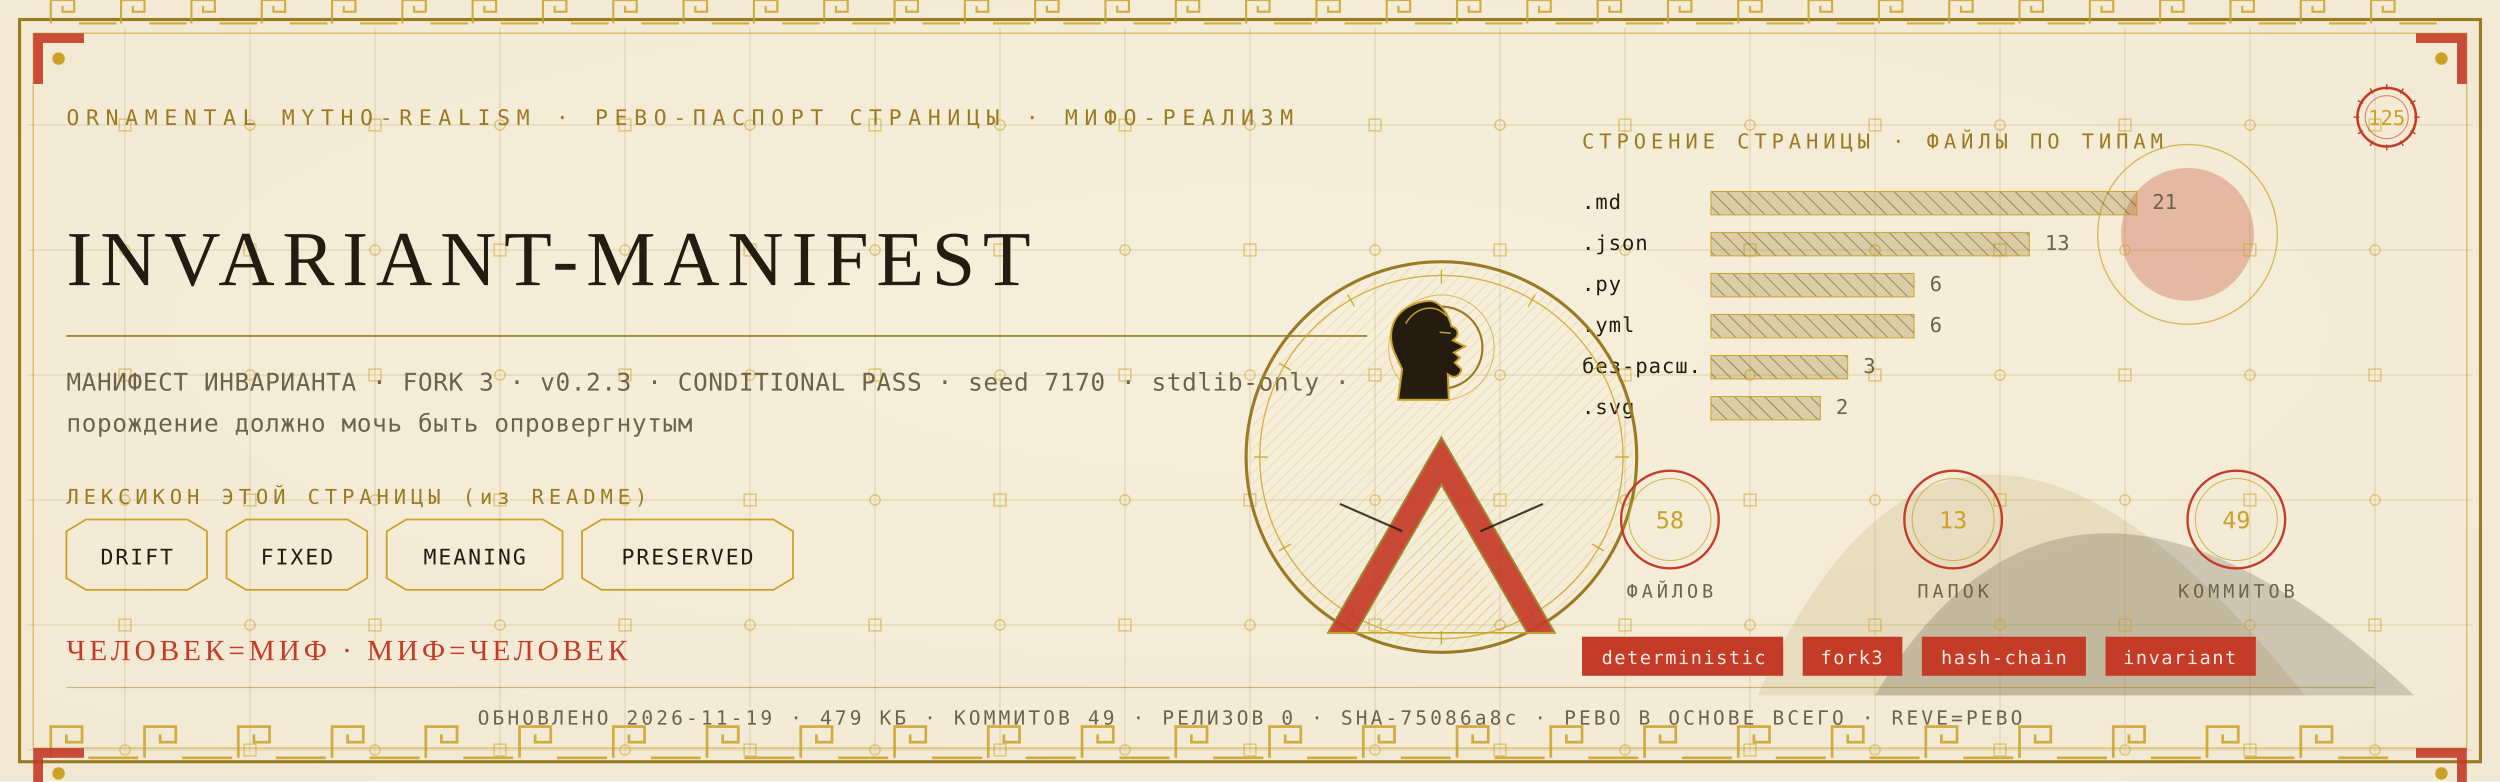
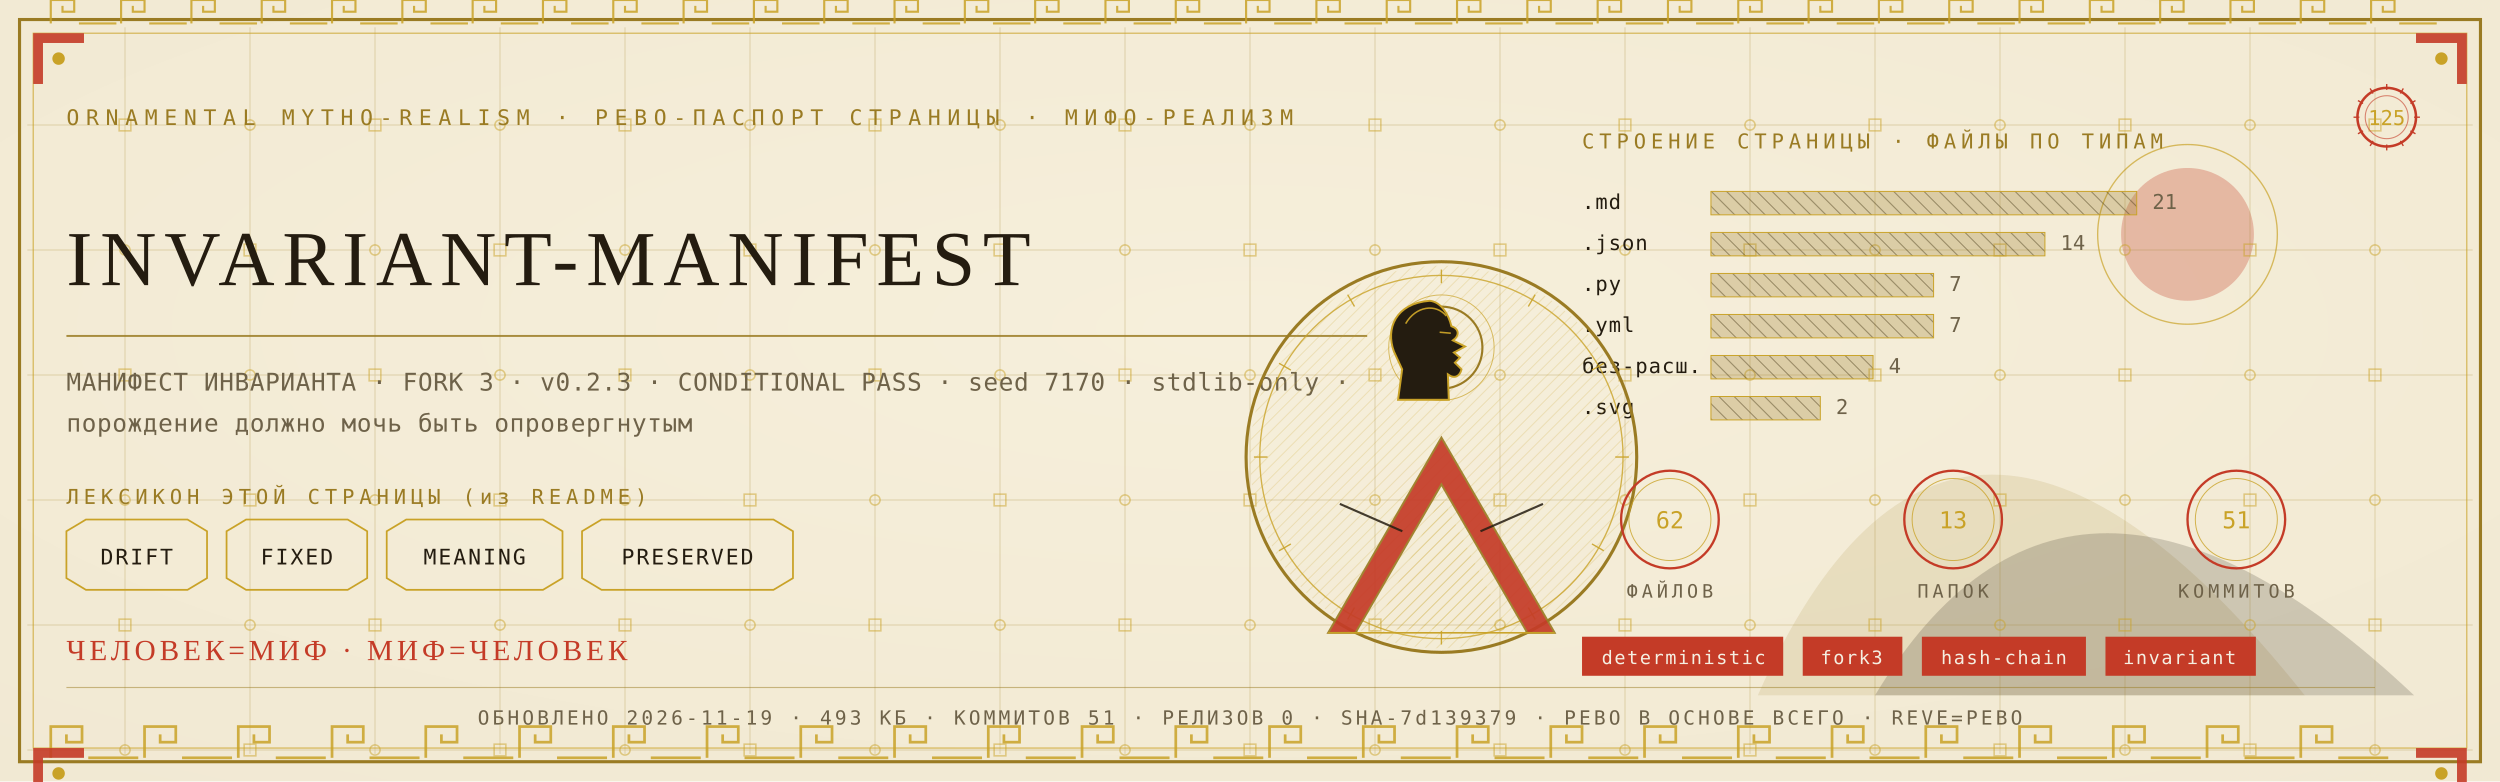
<svg xmlns="http://www.w3.org/2000/svg" viewBox="0 0 1280 400" width="1280" height="400">
  <defs>
    <radialGradient id="rp125" cx="0.5" cy="0.42" r="1.1">
      <stop offset="0" stop-color="#F6EFDC" />
      <stop offset="1" stop-color="#EFE6CF" />
    </radialGradient>
    <pattern id="hatchm" width="4.2" height="4.2" patternUnits="userSpaceOnUse" patternTransform="rotate(45)">
      <rect width="4.2" height="4.2" fill="none" />
      <line x1="0" y1="0" x2="0" y2="4.2" stroke="#C9A227" stroke-width="0.5" />
    </pattern>
    <pattern id="hatchv" width="5.5" height="5.5" patternUnits="userSpaceOnUse" patternTransform="rotate(-45)">
      <rect width="5.5" height="5.5" fill="none" />
      <line x1="0" y1="0" x2="0" y2="5.5" stroke="#241C10" stroke-width="0.5" />
    </pattern>
  </defs>
  <rect width="1280" height="400" fill="#EFE6CF" />
  <rect width="1280" height="400" fill="url(#rp125)" opacity="0.94" />
  <path d="M 900 356 Q 1000 130 1180 356 Z" fill="#9A7B23" opacity="0.14" />
  <path d="M 960 356 Q 1060 190 1236 356 Z" fill="#241C10" opacity="0.18" />
  <circle cx="1120" cy="120" r="34" fill="#C43B27" opacity="0.30" />
  <circle cx="1120" cy="120" r="46" fill="none" stroke="#C9A227" stroke-width="0.7" opacity="0.7" />
  <g stroke="#9A7B23" stroke-width="0.45" opacity="0.30">
    <line x1="64" y1="14" x2="64" y2="386" />
    <line x1="128" y1="14" x2="128" y2="386" />
    <line x1="192" y1="14" x2="192" y2="386" />
    <line x1="256" y1="14" x2="256" y2="386" />
    <line x1="320" y1="14" x2="320" y2="386" />
    <line x1="384" y1="14" x2="384" y2="386" />
    <line x1="448" y1="14" x2="448" y2="386" />
    <line x1="512" y1="14" x2="512" y2="386" />
    <line x1="576" y1="14" x2="576" y2="386" />
    <line x1="640" y1="14" x2="640" y2="386" />
    <line x1="704" y1="14" x2="704" y2="386" />
    <line x1="768" y1="14" x2="768" y2="386" />
    <line x1="832" y1="14" x2="832" y2="386" />
    <line x1="896" y1="14" x2="896" y2="386" />
    <line x1="960" y1="14" x2="960" y2="386" />
    <line x1="1024" y1="14" x2="1024" y2="386" />
    <line x1="1088" y1="14" x2="1088" y2="386" />
    <line x1="1152" y1="14" x2="1152" y2="386" />
    <line x1="1216" y1="14" x2="1216" y2="386" />
    <line x1="14" y1="64" x2="1266" y2="64" />
    <line x1="14" y1="128" x2="1266" y2="128" />
    <line x1="14" y1="192" x2="1266" y2="192" />
    <line x1="14" y1="256" x2="1266" y2="256" />
    <line x1="14" y1="320" x2="1266" y2="320" />
    <line x1="14" y1="384" x2="1266" y2="384" />
  </g>
  <g fill="none" stroke="#C9A227" stroke-width="0.8" opacity="0.5">
    <rect x="61" y="61" width="6" height="6" />
    <circle cx="64" cy="128" r="2.6" />
    <rect x="61" y="189" width="6" height="6" />
    <circle cx="64" cy="256" r="2.6" />
    <rect x="61" y="317" width="6" height="6" />
    <circle cx="64" cy="384" r="2.6" />
    <circle cx="128" cy="64" r="2.6" />
    <rect x="125" y="125" width="6" height="6" />
    <circle cx="128" cy="192" r="2.6" />
    <rect x="125" y="253" width="6" height="6" />
    <circle cx="128" cy="320" r="2.6" />
    <rect x="125" y="381" width="6" height="6" />
    <rect x="189" y="61" width="6" height="6" />
    <circle cx="192" cy="128" r="2.6" />
    <rect x="189" y="189" width="6" height="6" />
    <circle cx="192" cy="256" r="2.6" />
    <rect x="189" y="317" width="6" height="6" />
    <circle cx="192" cy="384" r="2.6" />
    <circle cx="256" cy="64" r="2.6" />
    <rect x="253" y="125" width="6" height="6" />
    <circle cx="256" cy="192" r="2.6" />
    <rect x="253" y="253" width="6" height="6" />
    <circle cx="256" cy="320" r="2.6" />
    <rect x="253" y="381" width="6" height="6" />
    <rect x="317" y="61" width="6" height="6" />
    <circle cx="320" cy="128" r="2.6" />
    <rect x="317" y="189" width="6" height="6" />
    <circle cx="320" cy="256" r="2.6" />
    <rect x="317" y="317" width="6" height="6" />
    <circle cx="320" cy="384" r="2.6" />
    <circle cx="384" cy="64" r="2.6" />
    <rect x="381" y="125" width="6" height="6" />
    <circle cx="384" cy="192" r="2.6" />
    <rect x="381" y="253" width="6" height="6" />
    <circle cx="384" cy="320" r="2.6" />
    <rect x="381" y="381" width="6" height="6" />
    <rect x="445" y="61" width="6" height="6" />
    <circle cx="448" cy="128" r="2.6" />
    <rect x="445" y="189" width="6" height="6" />
    <circle cx="448" cy="256" r="2.6" />
    <rect x="445" y="317" width="6" height="6" />
    <circle cx="448" cy="384" r="2.6" />
    <circle cx="512" cy="64" r="2.6" />
    <rect x="509" y="125" width="6" height="6" />
    <circle cx="512" cy="192" r="2.6" />
    <rect x="509" y="253" width="6" height="6" />
    <circle cx="512" cy="320" r="2.6" />
    <rect x="509" y="381" width="6" height="6" />
    <rect x="573" y="61" width="6" height="6" />
    <circle cx="576" cy="128" r="2.6" />
    <rect x="573" y="189" width="6" height="6" />
    <circle cx="576" cy="256" r="2.6" />
    <rect x="573" y="317" width="6" height="6" />
    <circle cx="576" cy="384" r="2.6" />
    <circle cx="640" cy="64" r="2.6" />
    <rect x="637" y="125" width="6" height="6" />
    <circle cx="640" cy="192" r="2.6" />
    <rect x="637" y="253" width="6" height="6" />
    <circle cx="640" cy="320" r="2.6" />
    <rect x="637" y="381" width="6" height="6" />
    <rect x="701" y="61" width="6" height="6" />
    <circle cx="704" cy="128" r="2.6" />
    <rect x="701" y="189" width="6" height="6" />
    <circle cx="704" cy="256" r="2.6" />
    <rect x="701" y="317" width="6" height="6" />
    <circle cx="704" cy="384" r="2.6" />
    <circle cx="768" cy="64" r="2.6" />
    <rect x="765" y="125" width="6" height="6" />
    <circle cx="768" cy="192" r="2.6" />
    <rect x="765" y="253" width="6" height="6" />
    <circle cx="768" cy="320" r="2.6" />
    <rect x="765" y="381" width="6" height="6" />
    <rect x="829" y="61" width="6" height="6" />
    <circle cx="832" cy="128" r="2.6" />
    <rect x="829" y="189" width="6" height="6" />
    <circle cx="832" cy="256" r="2.6" />
    <rect x="829" y="317" width="6" height="6" />
    <circle cx="832" cy="384" r="2.6" />
    <circle cx="896" cy="64" r="2.6" />
    <rect x="893" y="125" width="6" height="6" />
    <circle cx="896" cy="192" r="2.6" />
    <rect x="893" y="253" width="6" height="6" />
    <circle cx="896" cy="320" r="2.6" />
    <rect x="893" y="381" width="6" height="6" />
    <rect x="957" y="61" width="6" height="6" />
    <circle cx="960" cy="128" r="2.6" />
    <rect x="957" y="189" width="6" height="6" />
    <circle cx="960" cy="256" r="2.6" />
    <rect x="957" y="317" width="6" height="6" />
    <circle cx="960" cy="384" r="2.6" />
    <circle cx="1024" cy="64" r="2.6" />
    <rect x="1021" y="125" width="6" height="6" />
    <circle cx="1024" cy="192" r="2.6" />
    <rect x="1021" y="253" width="6" height="6" />
    <circle cx="1024" cy="320" r="2.6" />
    <rect x="1021" y="381" width="6" height="6" />
    <rect x="1085" y="61" width="6" height="6" />
    <circle cx="1088" cy="128" r="2.6" />
    <rect x="1085" y="189" width="6" height="6" />
    <circle cx="1088" cy="256" r="2.6" />
    <rect x="1085" y="317" width="6" height="6" />
    <circle cx="1088" cy="384" r="2.6" />
    <circle cx="1152" cy="64" r="2.6" />
    <rect x="1149" y="125" width="6" height="6" />
    <circle cx="1152" cy="192" r="2.6" />
    <rect x="1149" y="253" width="6" height="6" />
    <circle cx="1152" cy="320" r="2.6" />
    <rect x="1149" y="381" width="6" height="6" />
    <rect x="1213" y="61" width="6" height="6" />
    <circle cx="1216" cy="128" r="2.6" />
    <rect x="1213" y="189" width="6" height="6" />
    <circle cx="1216" cy="256" r="2.6" />
    <rect x="1213" y="317" width="6" height="6" />
    <circle cx="1216" cy="384" r="2.6" />
  </g>
  <rect x="10" y="10" width="1260" height="380" fill="none" stroke="#9A7B23" stroke-width="1.6" />
  <rect x="17" y="17" width="1246" height="366" fill="none" stroke="#C9A227" stroke-width="0.6" opacity="0.75" />
  <g fill="none" stroke="#C9A227" stroke-width="1.4" opacity="0.85">
    <path d="M 26 388 L 26 372 L 42 372 L 42 380.0 L 34.0 380.0 L 34.0 376.0" />
    <line x1="45.2" y1="388" x2="70.8" y2="388" />
    <path d="M 74 388 L 74 372 L 90 372 L 90 380.0 L 82.0 380.0 L 82.0 376.0" />
    <line x1="93.2" y1="388" x2="118.8" y2="388" />
    <path d="M 122 388 L 122 372 L 138 372 L 138 380.0 L 130.0 380.0 L 130.0 376.0" />
    <line x1="141.2" y1="388" x2="166.8" y2="388" />
    <path d="M 170 388 L 170 372 L 186 372 L 186 380.0 L 178.0 380.0 L 178.0 376.0" />
    <line x1="189.2" y1="388" x2="214.8" y2="388" />
    <path d="M 218 388 L 218 372 L 234 372 L 234 380.0 L 226.0 380.0 L 226.0 376.0" />
    <line x1="237.2" y1="388" x2="262.8" y2="388" />
    <path d="M 266 388 L 266 372 L 282 372 L 282 380.0 L 274.0 380.0 L 274.0 376.0" />
    <line x1="285.2" y1="388" x2="310.8" y2="388" />
    <path d="M 314 388 L 314 372 L 330 372 L 330 380.0 L 322.0 380.0 L 322.0 376.0" />
    <line x1="333.2" y1="388" x2="358.8" y2="388" />
    <path d="M 362 388 L 362 372 L 378 372 L 378 380.0 L 370.0 380.0 L 370.0 376.0" />
    <line x1="381.2" y1="388" x2="406.8" y2="388" />
    <path d="M 410 388 L 410 372 L 426 372 L 426 380.0 L 418.0 380.0 L 418.0 376.0" />
    <line x1="429.2" y1="388" x2="454.8" y2="388" />
    <path d="M 458 388 L 458 372 L 474 372 L 474 380.0 L 466.0 380.0 L 466.0 376.0" />
    <line x1="477.2" y1="388" x2="502.8" y2="388" />
    <path d="M 506 388 L 506 372 L 522 372 L 522 380.0 L 514.0 380.0 L 514.0 376.0" />
    <line x1="525.2" y1="388" x2="550.8" y2="388" />
    <path d="M 554 388 L 554 372 L 570 372 L 570 380.0 L 562.0 380.0 L 562.0 376.0" />
    <line x1="573.2" y1="388" x2="598.8" y2="388" />
    <path d="M 602 388 L 602 372 L 618 372 L 618 380.0 L 610.0 380.0 L 610.0 376.0" />
    <line x1="621.2" y1="388" x2="646.8" y2="388" />
    <path d="M 650 388 L 650 372 L 666 372 L 666 380.0 L 658.0 380.0 L 658.0 376.0" />
    <line x1="669.2" y1="388" x2="694.8" y2="388" />
    <path d="M 698 388 L 698 372 L 714 372 L 714 380.0 L 706.0 380.0 L 706.0 376.0" />
    <line x1="717.2" y1="388" x2="742.8" y2="388" />
    <path d="M 746 388 L 746 372 L 762 372 L 762 380.0 L 754.0 380.0 L 754.0 376.0" />
    <line x1="765.2" y1="388" x2="790.8" y2="388" />
    <path d="M 794 388 L 794 372 L 810 372 L 810 380.0 L 802.0 380.0 L 802.0 376.0" />
    <line x1="813.2" y1="388" x2="838.8" y2="388" />
    <path d="M 842 388 L 842 372 L 858 372 L 858 380.0 L 850.0 380.0 L 850.0 376.0" />
    <line x1="861.2" y1="388" x2="886.8" y2="388" />
    <path d="M 890 388 L 890 372 L 906 372 L 906 380.0 L 898.0 380.0 L 898.0 376.0" />
    <line x1="909.2" y1="388" x2="934.8" y2="388" />
    <path d="M 938 388 L 938 372 L 954 372 L 954 380.0 L 946.0 380.0 L 946.0 376.0" />
    <line x1="957.2" y1="388" x2="982.8" y2="388" />
    <path d="M 986 388 L 986 372 L 1002 372 L 1002 380.0 L 994.0 380.0 L 994.0 376.0" />
    <line x1="1005.2" y1="388" x2="1030.8" y2="388" />
    <path d="M 1034 388 L 1034 372 L 1050 372 L 1050 380.0 L 1042.0 380.0 L 1042.0 376.0" />
    <line x1="1053.2" y1="388" x2="1078.8" y2="388" />
    <path d="M 1082 388 L 1082 372 L 1098 372 L 1098 380.0 L 1090.0 380.0 L 1090.0 376.0" />
    <line x1="1101.2" y1="388" x2="1126.8" y2="388" />
    <path d="M 1130 388 L 1130 372 L 1146 372 L 1146 380.0 L 1138.0 380.0 L 1138.0 376.0" />
    <line x1="1149.2" y1="388" x2="1174.8" y2="388" />
    <path d="M 1178 388 L 1178 372 L 1194 372 L 1194 380.0 L 1186.0 380.0 L 1186.0 376.0" />
    <line x1="1197.2" y1="388" x2="1222.8" y2="388" />
  </g>
  <g fill="none" stroke="#C9A227" stroke-width="1.1" opacity="0.85">
    <path d="M 26 12 L 26 0 L 38 0 L 38 6.0 L 32.0 6.0 L 32.0 3.0" />
    <line x1="40.4" y1="12" x2="59.6" y2="12" />
    <path d="M 62 12 L 62 0 L 74 0 L 74 6.0 L 68.0 6.0 L 68.0 3.0" />
    <line x1="76.4" y1="12" x2="95.6" y2="12" />
    <path d="M 98 12 L 98 0 L 110 0 L 110 6.0 L 104.0 6.0 L 104.0 3.0" />
    <line x1="112.4" y1="12" x2="131.6" y2="12" />
    <path d="M 134 12 L 134 0 L 146 0 L 146 6.0 L 140.0 6.0 L 140.0 3.0" />
    <line x1="148.4" y1="12" x2="167.6" y2="12" />
    <path d="M 170 12 L 170 0 L 182 0 L 182 6.0 L 176.0 6.0 L 176.0 3.0" />
    <line x1="184.4" y1="12" x2="203.6" y2="12" />
    <path d="M 206 12 L 206 0 L 218 0 L 218 6.0 L 212.0 6.0 L 212.0 3.0" />
    <line x1="220.4" y1="12" x2="239.6" y2="12" />
    <path d="M 242 12 L 242 0 L 254 0 L 254 6.0 L 248.0 6.0 L 248.0 3.0" />
    <line x1="256.4" y1="12" x2="275.6" y2="12" />
    <path d="M 278 12 L 278 0 L 290 0 L 290 6.0 L 284.0 6.0 L 284.0 3.0" />
    <line x1="292.4" y1="12" x2="311.6" y2="12" />
    <path d="M 314 12 L 314 0 L 326 0 L 326 6.0 L 320.0 6.0 L 320.0 3.0" />
    <line x1="328.4" y1="12" x2="347.6" y2="12" />
    <path d="M 350 12 L 350 0 L 362 0 L 362 6.0 L 356.0 6.0 L 356.0 3.0" />
    <line x1="364.4" y1="12" x2="383.6" y2="12" />
    <path d="M 386 12 L 386 0 L 398 0 L 398 6.0 L 392.0 6.0 L 392.0 3.0" />
    <line x1="400.4" y1="12" x2="419.6" y2="12" />
    <path d="M 422 12 L 422 0 L 434 0 L 434 6.0 L 428.0 6.0 L 428.0 3.0" />
    <line x1="436.4" y1="12" x2="455.6" y2="12" />
    <path d="M 458 12 L 458 0 L 470 0 L 470 6.0 L 464.0 6.0 L 464.0 3.0" />
    <line x1="472.4" y1="12" x2="491.6" y2="12" />
    <path d="M 494 12 L 494 0 L 506 0 L 506 6.0 L 500.0 6.0 L 500.0 3.0" />
    <line x1="508.4" y1="12" x2="527.6" y2="12" />
    <path d="M 530 12 L 530 0 L 542 0 L 542 6.0 L 536.0 6.0 L 536.0 3.0" />
    <line x1="544.4" y1="12" x2="563.6" y2="12" />
    <path d="M 566 12 L 566 0 L 578 0 L 578 6.0 L 572.0 6.0 L 572.0 3.0" />
    <line x1="580.4" y1="12" x2="599.6" y2="12" />
    <path d="M 602 12 L 602 0 L 614 0 L 614 6.0 L 608.0 6.0 L 608.0 3.0" />
    <line x1="616.4" y1="12" x2="635.6" y2="12" />
    <path d="M 638 12 L 638 0 L 650 0 L 650 6.0 L 644.0 6.0 L 644.0 3.0" />
    <line x1="652.4" y1="12" x2="671.6" y2="12" />
    <path d="M 674 12 L 674 0 L 686 0 L 686 6.0 L 680.0 6.0 L 680.0 3.0" />
    <line x1="688.4" y1="12" x2="707.6" y2="12" />
    <path d="M 710 12 L 710 0 L 722 0 L 722 6.0 L 716.0 6.0 L 716.0 3.0" />
    <line x1="724.4" y1="12" x2="743.6" y2="12" />
    <path d="M 746 12 L 746 0 L 758 0 L 758 6.0 L 752.0 6.0 L 752.0 3.0" />
    <line x1="760.4" y1="12" x2="779.6" y2="12" />
    <path d="M 782 12 L 782 0 L 794 0 L 794 6.0 L 788.0 6.0 L 788.0 3.0" />
    <line x1="796.4" y1="12" x2="815.6" y2="12" />
    <path d="M 818 12 L 818 0 L 830 0 L 830 6.0 L 824.0 6.0 L 824.0 3.0" />
    <line x1="832.4" y1="12" x2="851.6" y2="12" />
    <path d="M 854 12 L 854 0 L 866 0 L 866 6.0 L 860.0 6.0 L 860.0 3.0" />
    <line x1="868.4" y1="12" x2="887.6" y2="12" />
    <path d="M 890 12 L 890 0 L 902 0 L 902 6.0 L 896.0 6.0 L 896.0 3.0" />
    <line x1="904.4" y1="12" x2="923.6" y2="12" />
    <path d="M 926 12 L 926 0 L 938 0 L 938 6.0 L 932.0 6.0 L 932.0 3.0" />
    <line x1="940.4" y1="12" x2="959.6" y2="12" />
    <path d="M 962 12 L 962 0 L 974 0 L 974 6.0 L 968.0 6.0 L 968.0 3.0" />
    <line x1="976.4" y1="12" x2="995.6" y2="12" />
    <path d="M 998 12 L 998 0 L 1010 0 L 1010 6.0 L 1004.0 6.0 L 1004.0 3.0" />
    <line x1="1012.4" y1="12" x2="1031.6" y2="12" />
    <path d="M 1034 12 L 1034 0 L 1046 0 L 1046 6.0 L 1040.0 6.0 L 1040.0 3.0" />
    <line x1="1048.4" y1="12" x2="1067.6" y2="12" />
    <path d="M 1070 12 L 1070 0 L 1082 0 L 1082 6.0 L 1076.0 6.0 L 1076.0 3.0" />
    <line x1="1084.4" y1="12" x2="1103.6" y2="12" />
    <path d="M 1106 12 L 1106 0 L 1118 0 L 1118 6.0 L 1112.0 6.0 L 1112.0 3.0" />
    <line x1="1120.4" y1="12" x2="1139.6" y2="12" />
    <path d="M 1142 12 L 1142 0 L 1154 0 L 1154 6.0 L 1148.0 6.0 L 1148.0 3.0" />
    <line x1="1156.4" y1="12" x2="1175.6" y2="12" />
    <path d="M 1178 12 L 1178 0 L 1190 0 L 1190 6.0 L 1184.0 6.0 L 1184.0 3.0" />
    <line x1="1192.4" y1="12" x2="1211.6" y2="12" />
    <path d="M 1214 12 L 1214 0 L 1226 0 L 1226 6.0 L 1220.0 6.0 L 1220.0 3.0" />
    <line x1="1228.4" y1="12" x2="1247.6" y2="12" />
  </g>
  <g transform="translate(17,17) scale(1,1)">
    <path d="M 0 0 L 26 0 L 26 5 L 5 5 L 5 26 L 0 26 Z" fill="#C43B27" opacity="0.9" />
    <circle cx="13" cy="13" r="3.2" fill="#C9A227" />
  </g>
  <g transform="translate(1263,17) scale(-1,1)">
    <path d="M 0 0 L 26 0 L 26 5 L 5 5 L 5 26 L 0 26 Z" fill="#C43B27" opacity="0.9" />
    <circle cx="13" cy="13" r="3.2" fill="#C9A227" />
  </g>
  <g transform="translate(17,383) scale(1,1)">
    <path d="M 0 0 L 26 0 L 26 5 L 5 5 L 5 26 L 0 26 Z" fill="#C43B27" opacity="0.9" />
    <circle cx="13" cy="13" r="3.2" fill="#C9A227" />
  </g>
  <g transform="translate(1263,383) scale(-1,1)">
    <path d="M 0 0 L 26 0 L 26 5 L 5 5 L 5 26 L 0 26 Z" fill="#C43B27" opacity="0.9" />
    <circle cx="13" cy="13" r="3.2" fill="#C9A227" />
  </g>
  <text x="34" y="64" font-family="'Cascadia Mono', ui-monospace, Consolas, monospace" font-size="11" fill="#9A7B23" letter-spacing="3.4">ORNAMENTAL MYTHO-REALISM · РЕВО-ПАСПОРТ СТРАНИЦЫ · МИФО-РЕАЛИЗМ</text>
  <g transform="translate(1222,60)">
    <circle r="15" fill="none" stroke="#C43B27" stroke-width="1.3" />
    <circle r="11" fill="none" stroke="#C43B27" stroke-width="0.55" opacity="0.6" />
    <text y="4" text-anchor="middle" font-family="'Cascadia Mono', ui-monospace, Consolas, monospace" font-size="10.5" fill="#C9A227">125</text>
    <g stroke="#C43B27" stroke-width="0.7">
      <line x1="0" y1="-17" x2="0" y2="-14" transform="rotate(0)" />
      <line x1="0" y1="-17" x2="0" y2="-14" transform="rotate(30)" />
      <line x1="0" y1="-17" x2="0" y2="-14" transform="rotate(60)" />
      <line x1="0" y1="-17" x2="0" y2="-14" transform="rotate(90)" />
      <line x1="0" y1="-17" x2="0" y2="-14" transform="rotate(120)" />
      <line x1="0" y1="-17" x2="0" y2="-14" transform="rotate(150)" />
      <line x1="0" y1="-17" x2="0" y2="-14" transform="rotate(180)" />
      <line x1="0" y1="-17" x2="0" y2="-14" transform="rotate(210)" />
      <line x1="0" y1="-17" x2="0" y2="-14" transform="rotate(240)" />
      <line x1="0" y1="-17" x2="0" y2="-14" transform="rotate(270)" />
      <line x1="0" y1="-17" x2="0" y2="-14" transform="rotate(300)" />
      <line x1="0" y1="-17" x2="0" y2="-14" transform="rotate(330)" />
    </g>
  </g>
  <text x="34" y="146" font-family="Georgia, 'Times New Roman', serif" font-size="39.9" fill="#241C10" letter-spacing="4">INVARIANT-MANIFEST</text>
  <line x1="34" y1="172" x2="700" y2="172" stroke="#9A7B23" stroke-width="1" opacity="0.85" />
  <text x="34" y="200" font-family="'Cascadia Mono', ui-monospace, Consolas, monospace" font-size="12.5" fill="#6E6249" letter-spacing="0.3">МАНИФЕСТ ИНВАРИАНТА · FORK 3 · v0.2.3 · CONDITIONAL PASS · seed 7170 · stdlib-only ·</text>
  <text x="34" y="221" font-family="'Cascadia Mono', ui-monospace, Consolas, monospace" font-size="12.5" fill="#6E6249" letter-spacing="0.3">порождение должно мочь быть опровергнутым</text>
  <text x="34" y="258" font-family="'Cascadia Mono', ui-monospace, Consolas, monospace" font-size="10.5" fill="#9A7B23" letter-spacing="2.5">ЛЕКСИКОН ЭТОЙ СТРАНИЦЫ (из README)</text>
  <path d="M 34 272 L 44 266 L 96 266 L 106 272 L 106 296 L 96 302 L 44 302 L 34 296 Z" fill="none" stroke="#C9A227" stroke-width="0.9" />
  <text x="70" y="289" text-anchor="middle" font-family="'Cascadia Mono', ui-monospace, Consolas, monospace" font-size="11" fill="#241C10" letter-spacing="1">DRIFT</text>
  <path d="M 116 272 L 126 266 L 178 266 L 188 272 L 188 296 L 178 302 L 126 302 L 116 296 Z" fill="none" stroke="#C9A227" stroke-width="0.9" />
  <text x="152" y="289" text-anchor="middle" font-family="'Cascadia Mono', ui-monospace, Consolas, monospace" font-size="11" fill="#241C10" letter-spacing="1">FIXED</text>
  <path d="M 198 272 L 208 266 L 278 266 L 288 272 L 288 296 L 278 302 L 208 302 L 198 296 Z" fill="none" stroke="#C9A227" stroke-width="0.9" />
  <text x="243" y="289" text-anchor="middle" font-family="'Cascadia Mono', ui-monospace, Consolas, monospace" font-size="11" fill="#241C10" letter-spacing="1">MEANING</text>
  <path d="M 298 272 L 308 266 L 396 266 L 406 272 L 406 296 L 396 302 L 308 302 L 298 296 Z" fill="none" stroke="#C9A227" stroke-width="0.9" />
  <text x="352" y="289" text-anchor="middle" font-family="'Cascadia Mono', ui-monospace, Consolas, monospace" font-size="11" fill="#241C10" letter-spacing="1">PRESERVED</text>
  <text x="810" y="76" font-family="'Cascadia Mono', ui-monospace, Consolas, monospace" font-size="10.5" fill="#9A7B23" letter-spacing="2.5">СТРОЕНИЕ СТРАНИЦЫ · ФАЙЛЫ ПО ТИПАМ</text>
  <text x="810" y="107" font-family="'Cascadia Mono', ui-monospace, Consolas, monospace" font-size="10.5" fill="#241C10" letter-spacing="0.5">.md</text>
  <rect x="876" y="98" width="218" height="12" fill="url(#hatchv)" opacity="0.9" />
  <rect x="876" y="98" width="218" height="12" fill="#9A7B23" opacity="0.28" />
  <rect x="876" y="98" width="218" height="12" fill="none" stroke="#C9A227" stroke-width="0.5" />
  <text x="1102" y="107" font-family="'Cascadia Mono', ui-monospace, Consolas, monospace" font-size="10.5" fill="#6E6249">21</text>
  <text x="810" y="128" font-family="'Cascadia Mono', ui-monospace, Consolas, monospace" font-size="10.5" fill="#241C10" letter-spacing="0.5">.json</text>
-   <rect x="876" y="119" width="163" height="12" fill="url(#hatchv)" opacity="0.9" />
-   <rect x="876" y="119" width="163" height="12" fill="#9A7B23" opacity="0.28" />
-   <rect x="876" y="119" width="163" height="12" fill="none" stroke="#C9A227" stroke-width="0.5" />
-   <text x="1047" y="128" font-family="'Cascadia Mono', ui-monospace, Consolas, monospace" font-size="10.5" fill="#6E6249">13</text>
+   <rect x="876" y="119" width="171" height="12" fill="url(#hatchv)" opacity="0.9" />
+   <rect x="876" y="119" width="171" height="12" fill="#9A7B23" opacity="0.28" />
+   <rect x="876" y="119" width="171" height="12" fill="none" stroke="#C9A227" stroke-width="0.5" />
+   <text x="1055" y="128" font-family="'Cascadia Mono', ui-monospace, Consolas, monospace" font-size="10.5" fill="#6E6249">14</text>
  <text x="810" y="149" font-family="'Cascadia Mono', ui-monospace, Consolas, monospace" font-size="10.5" fill="#241C10" letter-spacing="0.5">.py</text>
-   <rect x="876" y="140" width="104" height="12" fill="url(#hatchv)" opacity="0.9" />
-   <rect x="876" y="140" width="104" height="12" fill="#9A7B23" opacity="0.28" />
-   <rect x="876" y="140" width="104" height="12" fill="none" stroke="#C9A227" stroke-width="0.5" />
-   <text x="988" y="149" font-family="'Cascadia Mono', ui-monospace, Consolas, monospace" font-size="10.5" fill="#6E6249">6</text>
+   <rect x="876" y="140" width="114" height="12" fill="url(#hatchv)" opacity="0.9" />
+   <rect x="876" y="140" width="114" height="12" fill="#9A7B23" opacity="0.28" />
+   <rect x="876" y="140" width="114" height="12" fill="none" stroke="#C9A227" stroke-width="0.5" />
+   <text x="998" y="149" font-family="'Cascadia Mono', ui-monospace, Consolas, monospace" font-size="10.5" fill="#6E6249">7</text>
  <text x="810" y="170" font-family="'Cascadia Mono', ui-monospace, Consolas, monospace" font-size="10.5" fill="#241C10" letter-spacing="0.5">.yml</text>
-   <rect x="876" y="161" width="104" height="12" fill="url(#hatchv)" opacity="0.9" />
-   <rect x="876" y="161" width="104" height="12" fill="#9A7B23" opacity="0.28" />
-   <rect x="876" y="161" width="104" height="12" fill="none" stroke="#C9A227" stroke-width="0.5" />
-   <text x="988" y="170" font-family="'Cascadia Mono', ui-monospace, Consolas, monospace" font-size="10.5" fill="#6E6249">6</text>
+   <rect x="876" y="161" width="114" height="12" fill="url(#hatchv)" opacity="0.9" />
+   <rect x="876" y="161" width="114" height="12" fill="#9A7B23" opacity="0.28" />
+   <rect x="876" y="161" width="114" height="12" fill="none" stroke="#C9A227" stroke-width="0.5" />
+   <text x="998" y="170" font-family="'Cascadia Mono', ui-monospace, Consolas, monospace" font-size="10.5" fill="#6E6249">7</text>
  <text x="810" y="191" font-family="'Cascadia Mono', ui-monospace, Consolas, monospace" font-size="10.5" fill="#241C10" letter-spacing="0.5">без-расш.</text>
-   <rect x="876" y="182" width="70" height="12" fill="url(#hatchv)" opacity="0.9" />
-   <rect x="876" y="182" width="70" height="12" fill="#9A7B23" opacity="0.28" />
-   <rect x="876" y="182" width="70" height="12" fill="none" stroke="#C9A227" stroke-width="0.5" />
-   <text x="954" y="191" font-family="'Cascadia Mono', ui-monospace, Consolas, monospace" font-size="10.5" fill="#6E6249">3</text>
+   <rect x="876" y="182" width="83" height="12" fill="url(#hatchv)" opacity="0.9" />
+   <rect x="876" y="182" width="83" height="12" fill="#9A7B23" opacity="0.28" />
+   <rect x="876" y="182" width="83" height="12" fill="none" stroke="#C9A227" stroke-width="0.5" />
+   <text x="967" y="191" font-family="'Cascadia Mono', ui-monospace, Consolas, monospace" font-size="10.5" fill="#6E6249">4</text>
  <text x="810" y="212" font-family="'Cascadia Mono', ui-monospace, Consolas, monospace" font-size="10.5" fill="#241C10" letter-spacing="0.5">.svg</text>
  <rect x="876" y="203" width="56" height="12" fill="url(#hatchv)" opacity="0.9" />
  <rect x="876" y="203" width="56" height="12" fill="#9A7B23" opacity="0.28" />
  <rect x="876" y="203" width="56" height="12" fill="none" stroke="#C9A227" stroke-width="0.5" />
  <text x="940" y="212" font-family="'Cascadia Mono', ui-monospace, Consolas, monospace" font-size="10.5" fill="#6E6249">2</text>
  <g transform="translate(738,234)">
    <circle r="100" fill="none" stroke="#9A7B23" stroke-width="1.6" />
    <circle r="93" fill="none" stroke="#C9A227" stroke-width="0.7" opacity="0.8" />
    <circle r="98" fill="url(#hatchm)" opacity="0.4" />
    <g stroke="#C9A227" stroke-width="0.7" opacity="0.9">
      <line x1="0" y1="-96" x2="0" y2="-89" transform="rotate(0)" />
      <line x1="0" y1="-96" x2="0" y2="-89" transform="rotate(30)" />
      <line x1="0" y1="-96" x2="0" y2="-89" transform="rotate(60)" />
      <line x1="0" y1="-96" x2="0" y2="-89" transform="rotate(90)" />
      <line x1="0" y1="-96" x2="0" y2="-89" transform="rotate(120)" />
      <line x1="0" y1="-96" x2="0" y2="-89" transform="rotate(150)" />
      <line x1="0" y1="-96" x2="0" y2="-89" transform="rotate(180)" />
      <line x1="0" y1="-96" x2="0" y2="-89" transform="rotate(210)" />
      <line x1="0" y1="-96" x2="0" y2="-89" transform="rotate(240)" />
      <line x1="0" y1="-96" x2="0" y2="-89" transform="rotate(270)" />
      <line x1="0" y1="-96" x2="0" y2="-89" transform="rotate(300)" />
      <line x1="0" y1="-96" x2="0" y2="-89" transform="rotate(330)" />
    </g>
    <circle cy="-56" r="21" fill="none" stroke="#9A7B23" stroke-width="1.1" />
    <circle cy="-56" r="27" fill="none" stroke="#C9A227" stroke-width="0.5" opacity="0.7" />
    <path d="M -6.0 -80.0 C -23.5 -78.7 -28.7 -65.7 -24.3 -54.0 L -20.1 -44.9 L -22.2 -29.3 L 3.8 -29.3 L 3.3 -42.3 C 6.9 -39.7 9.5 -41.5 10.3 -44.9 L 6.9 -48.3 L 9.5 -50.9 L 6.4 -53.5 L 12.1 -56.6 L 5.9 -59.7 C 9.5 -62.3 9.0 -65.7 5.1 -67.0 C 3.8 -72.7 -0.1 -79.5 -6.0 -80.0 Z" fill="#241C10" stroke="#C9A227" stroke-width="1.0" />
    <g fill="none" stroke="#C9A227" stroke-width="0.8" opacity="0.95">
      <path d="M -18.3 -68.3 C -13.1 -77.4 -2.7 -78.7 2.5 -72.2" />
      <path d="M -0.9 -63.9 L 4.8 -63.4" />
    </g>
    <path d="M -58.0 90.0 L 0 -10.0 L 58.0 90.0 L 44.0 90.0 L 0 14.0 L -44.0 90.0 Z" fill="#C43B27" opacity="0.92" stroke="#9A7B23" stroke-width="1.0" />
    <path d="M -34.0 88.0 L 0 20.0 L 34.0 88.0" fill="url(#hatchm)" opacity="0.5" stroke="none" />
    <path d="M -58.0 90.0 L 58.0 90.0" fill="none" stroke="#C9A227" stroke-width="0.8" />
    <path d="M -52.0 24.0 L -20.0 38.0" fill="none" stroke="#241C10" stroke-width="1.1" opacity="0.85" />
    <path d="M 52.0 24.0 L 20.0 38.0" fill="none" stroke="#241C10" stroke-width="1.1" opacity="0.85" />
  </g>
  <g transform="translate(855,266)">
    <circle r="25" fill="none" stroke="#C43B27" stroke-width="1.2" />
    <circle r="21" fill="none" stroke="#C9A227" stroke-width="0.5" opacity="0.8" />
-     <text y="4.5" text-anchor="middle" font-family="'Cascadia Mono', ui-monospace, Consolas, monospace" font-size="12" fill="#C9A227">58</text>
+     <text y="4.5" text-anchor="middle" font-family="'Cascadia Mono', ui-monospace, Consolas, monospace" font-size="12" fill="#C9A227">62</text>
    <text y="40" text-anchor="middle" font-family="'Cascadia Mono', ui-monospace, Consolas, monospace" font-size="9.5" fill="#6E6249" letter-spacing="2">ФАЙЛОВ</text>
  </g>
  <g transform="translate(1000,266)">
    <circle r="25" fill="none" stroke="#C43B27" stroke-width="1.2" />
    <circle r="21" fill="none" stroke="#C9A227" stroke-width="0.5" opacity="0.8" />
    <text y="4.5" text-anchor="middle" font-family="'Cascadia Mono', ui-monospace, Consolas, monospace" font-size="12" fill="#C9A227">13</text>
    <text y="40" text-anchor="middle" font-family="'Cascadia Mono', ui-monospace, Consolas, monospace" font-size="9.5" fill="#6E6249" letter-spacing="2">ПАПОК</text>
  </g>
  <g transform="translate(1145,266)">
    <circle r="25" fill="none" stroke="#C43B27" stroke-width="1.2" />
    <circle r="21" fill="none" stroke="#C9A227" stroke-width="0.5" opacity="0.8" />
-     <text y="4.5" text-anchor="middle" font-family="'Cascadia Mono', ui-monospace, Consolas, monospace" font-size="12" fill="#C9A227">49</text>
+     <text y="4.5" text-anchor="middle" font-family="'Cascadia Mono', ui-monospace, Consolas, monospace" font-size="12" fill="#C9A227">51</text>
    <text y="40" text-anchor="middle" font-family="'Cascadia Mono', ui-monospace, Consolas, monospace" font-size="9.5" fill="#6E6249" letter-spacing="2">КОММИТОВ</text>
  </g>
  <rect x="810" y="326" rx="0" width="103" height="20" fill="#C43B27" />
  <text x="862" y="340" text-anchor="middle" font-family="'Cascadia Mono', ui-monospace, Consolas, monospace" font-size="9.5" fill="#F5EFE2" letter-spacing="0.8">deterministic</text>
  <rect x="923" y="326" rx="0" width="51" height="20" fill="#C43B27" />
  <text x="948" y="340" text-anchor="middle" font-family="'Cascadia Mono', ui-monospace, Consolas, monospace" font-size="9.5" fill="#F5EFE2" letter-spacing="0.8">fork3</text>
  <rect x="984" y="326" rx="0" width="84" height="20" fill="#C43B27" />
  <text x="1026" y="340" text-anchor="middle" font-family="'Cascadia Mono', ui-monospace, Consolas, monospace" font-size="9.5" fill="#F5EFE2" letter-spacing="0.8">hash-chain</text>
  <rect x="1078" y="326" rx="0" width="77" height="20" fill="#C43B27" />
  <text x="1116" y="340" text-anchor="middle" font-family="'Cascadia Mono', ui-monospace, Consolas, monospace" font-size="9.5" fill="#F5EFE2" letter-spacing="0.8">invariant</text>
  <text x="34" y="338" font-family="Georgia, 'Times New Roman', serif" font-size="15" fill="#C43B27" letter-spacing="2">ЧЕЛОВЕК=МИФ · МИФ=ЧЕЛОВЕК</text>
  <line x1="34" y1="352" x2="1216" y2="352" stroke="#9A7B23" stroke-width="0.6" opacity="0.5" />
-   <text x="640" y="371" text-anchor="middle" font-family="'Cascadia Mono', ui-monospace, Consolas, monospace" font-size="10" fill="#6E6249" letter-spacing="1.6">ОБНОВЛЕНО 2026-11-19 · 479 КБ · КОММИТОВ 49 · РЕЛИЗОВ 0 · SHA-75086a8c · РЕВО В ОСНОВЕ ВСЕГО · REVE=РЕВО</text>
+   <text x="640" y="371" text-anchor="middle" font-family="'Cascadia Mono', ui-monospace, Consolas, monospace" font-size="10" fill="#6E6249" letter-spacing="1.6">ОБНОВЛЕНО 2026-11-19 · 493 КБ · КОММИТОВ 51 · РЕЛИЗОВ 0 · SHA-7d139379 · РЕВО В ОСНОВЕ ВСЕГО · REVE=РЕВО</text>
</svg>
